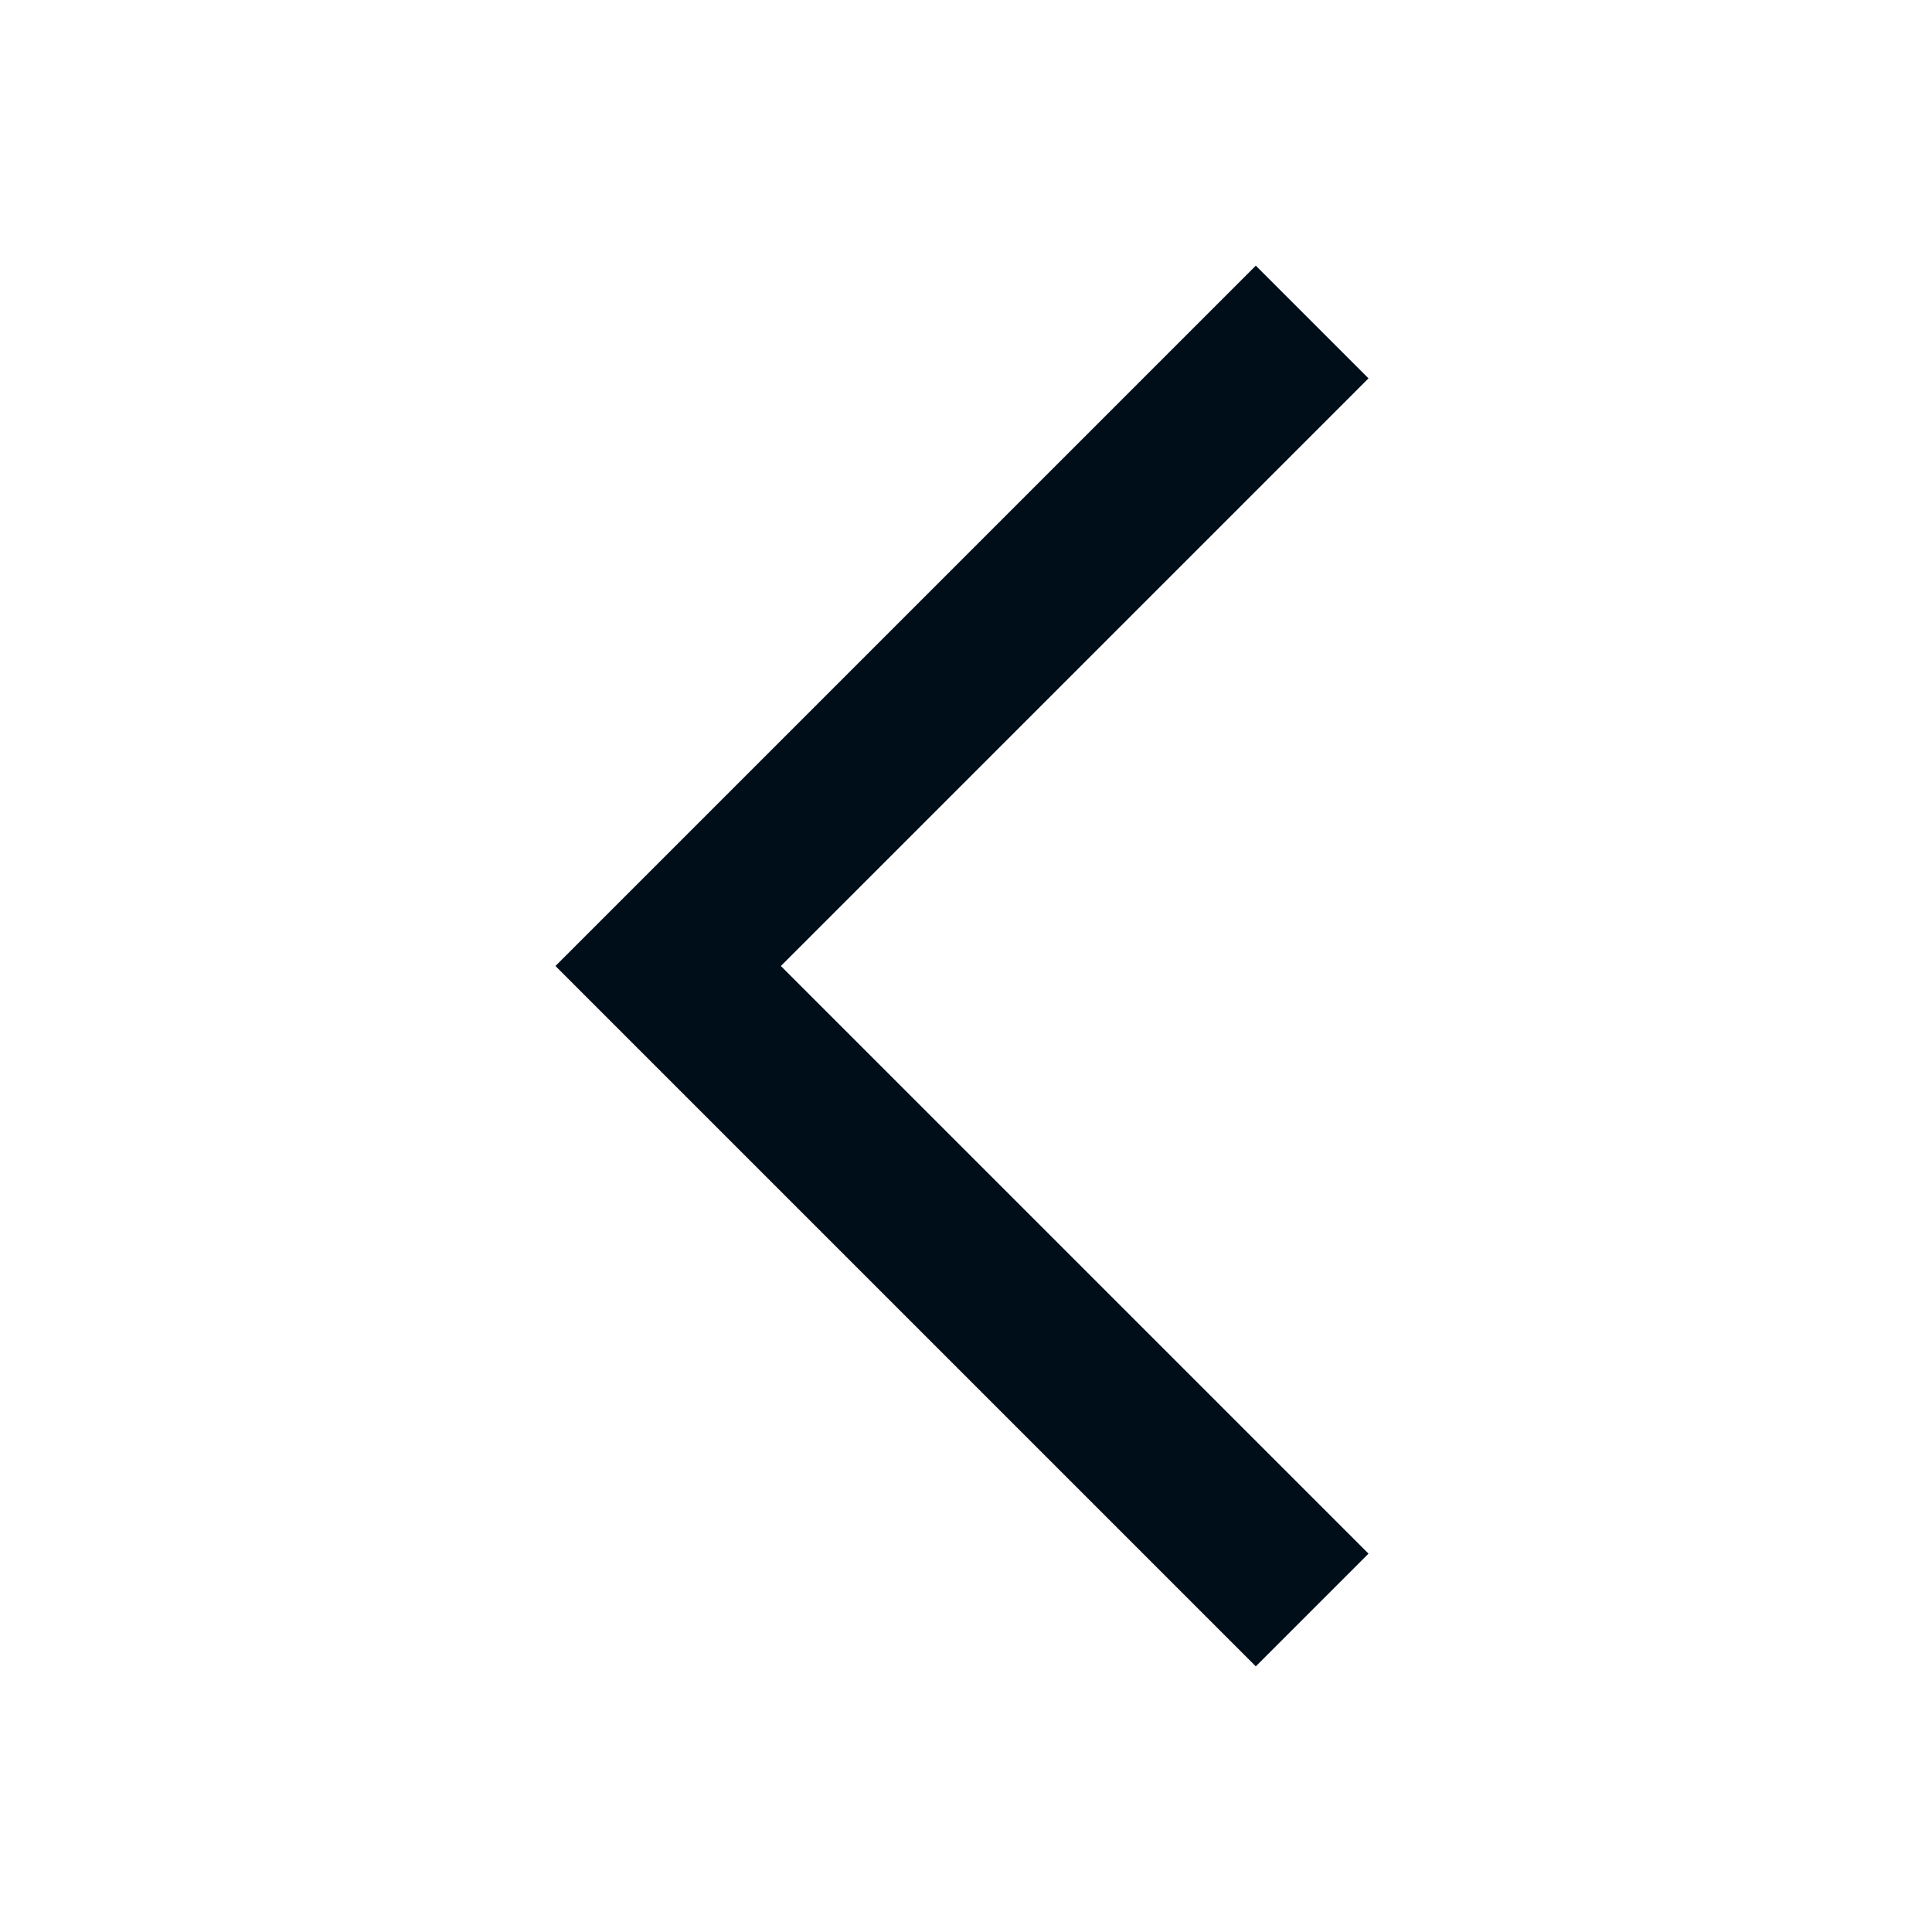
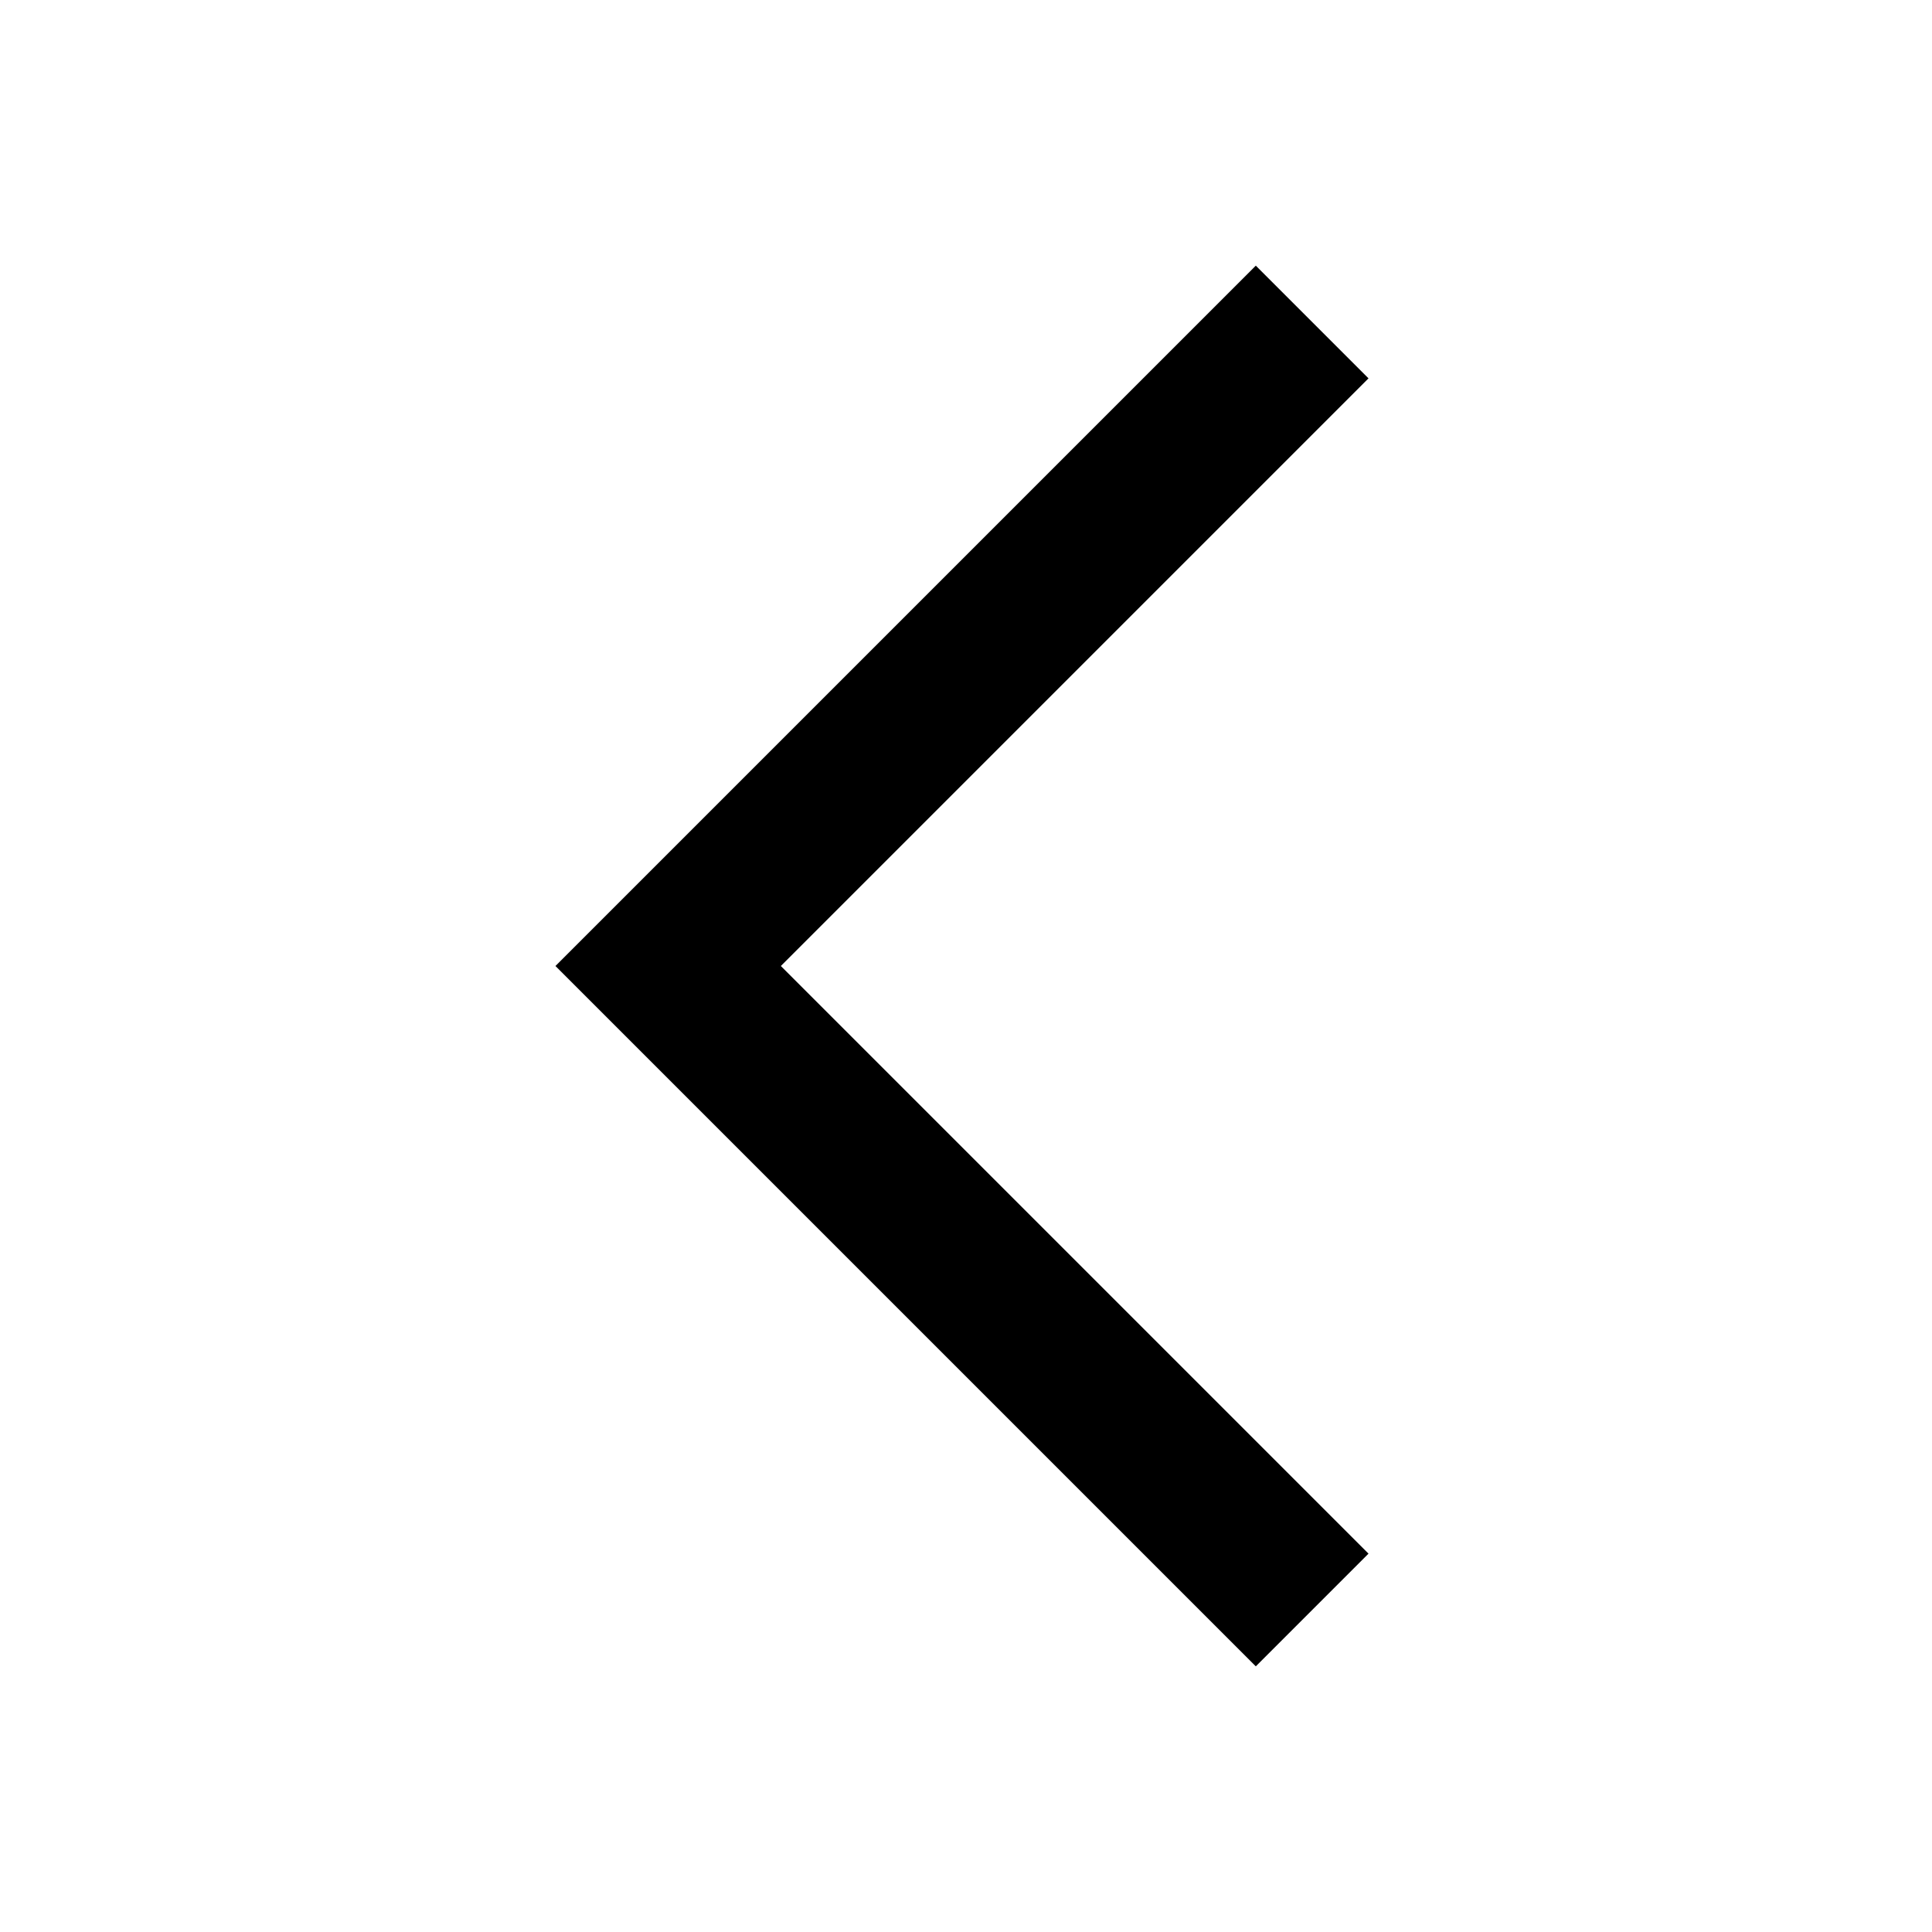
- <svg xmlns="http://www.w3.org/2000/svg" version="1.1" id="Artwork" x="0px" y="0px" viewBox="0 0 24 24" style="enable-background:new 0 0 24 24;" xml:space="preserve">
-   <polygon style="fill:#000E1A;" points="15.6,3.3 17,4.7 9.7,12 17,19.3 15.6,20.7 6.9,12 " />
+ <svg xmlns="http://www.w3.org/2000/svg" version="1.1" viewBox="0 0 24 24">
+   <polygon points="15.6,3.3 17,4.7 9.7,12 17,19.3 15.6,20.7 6.9,12" />
</svg>
